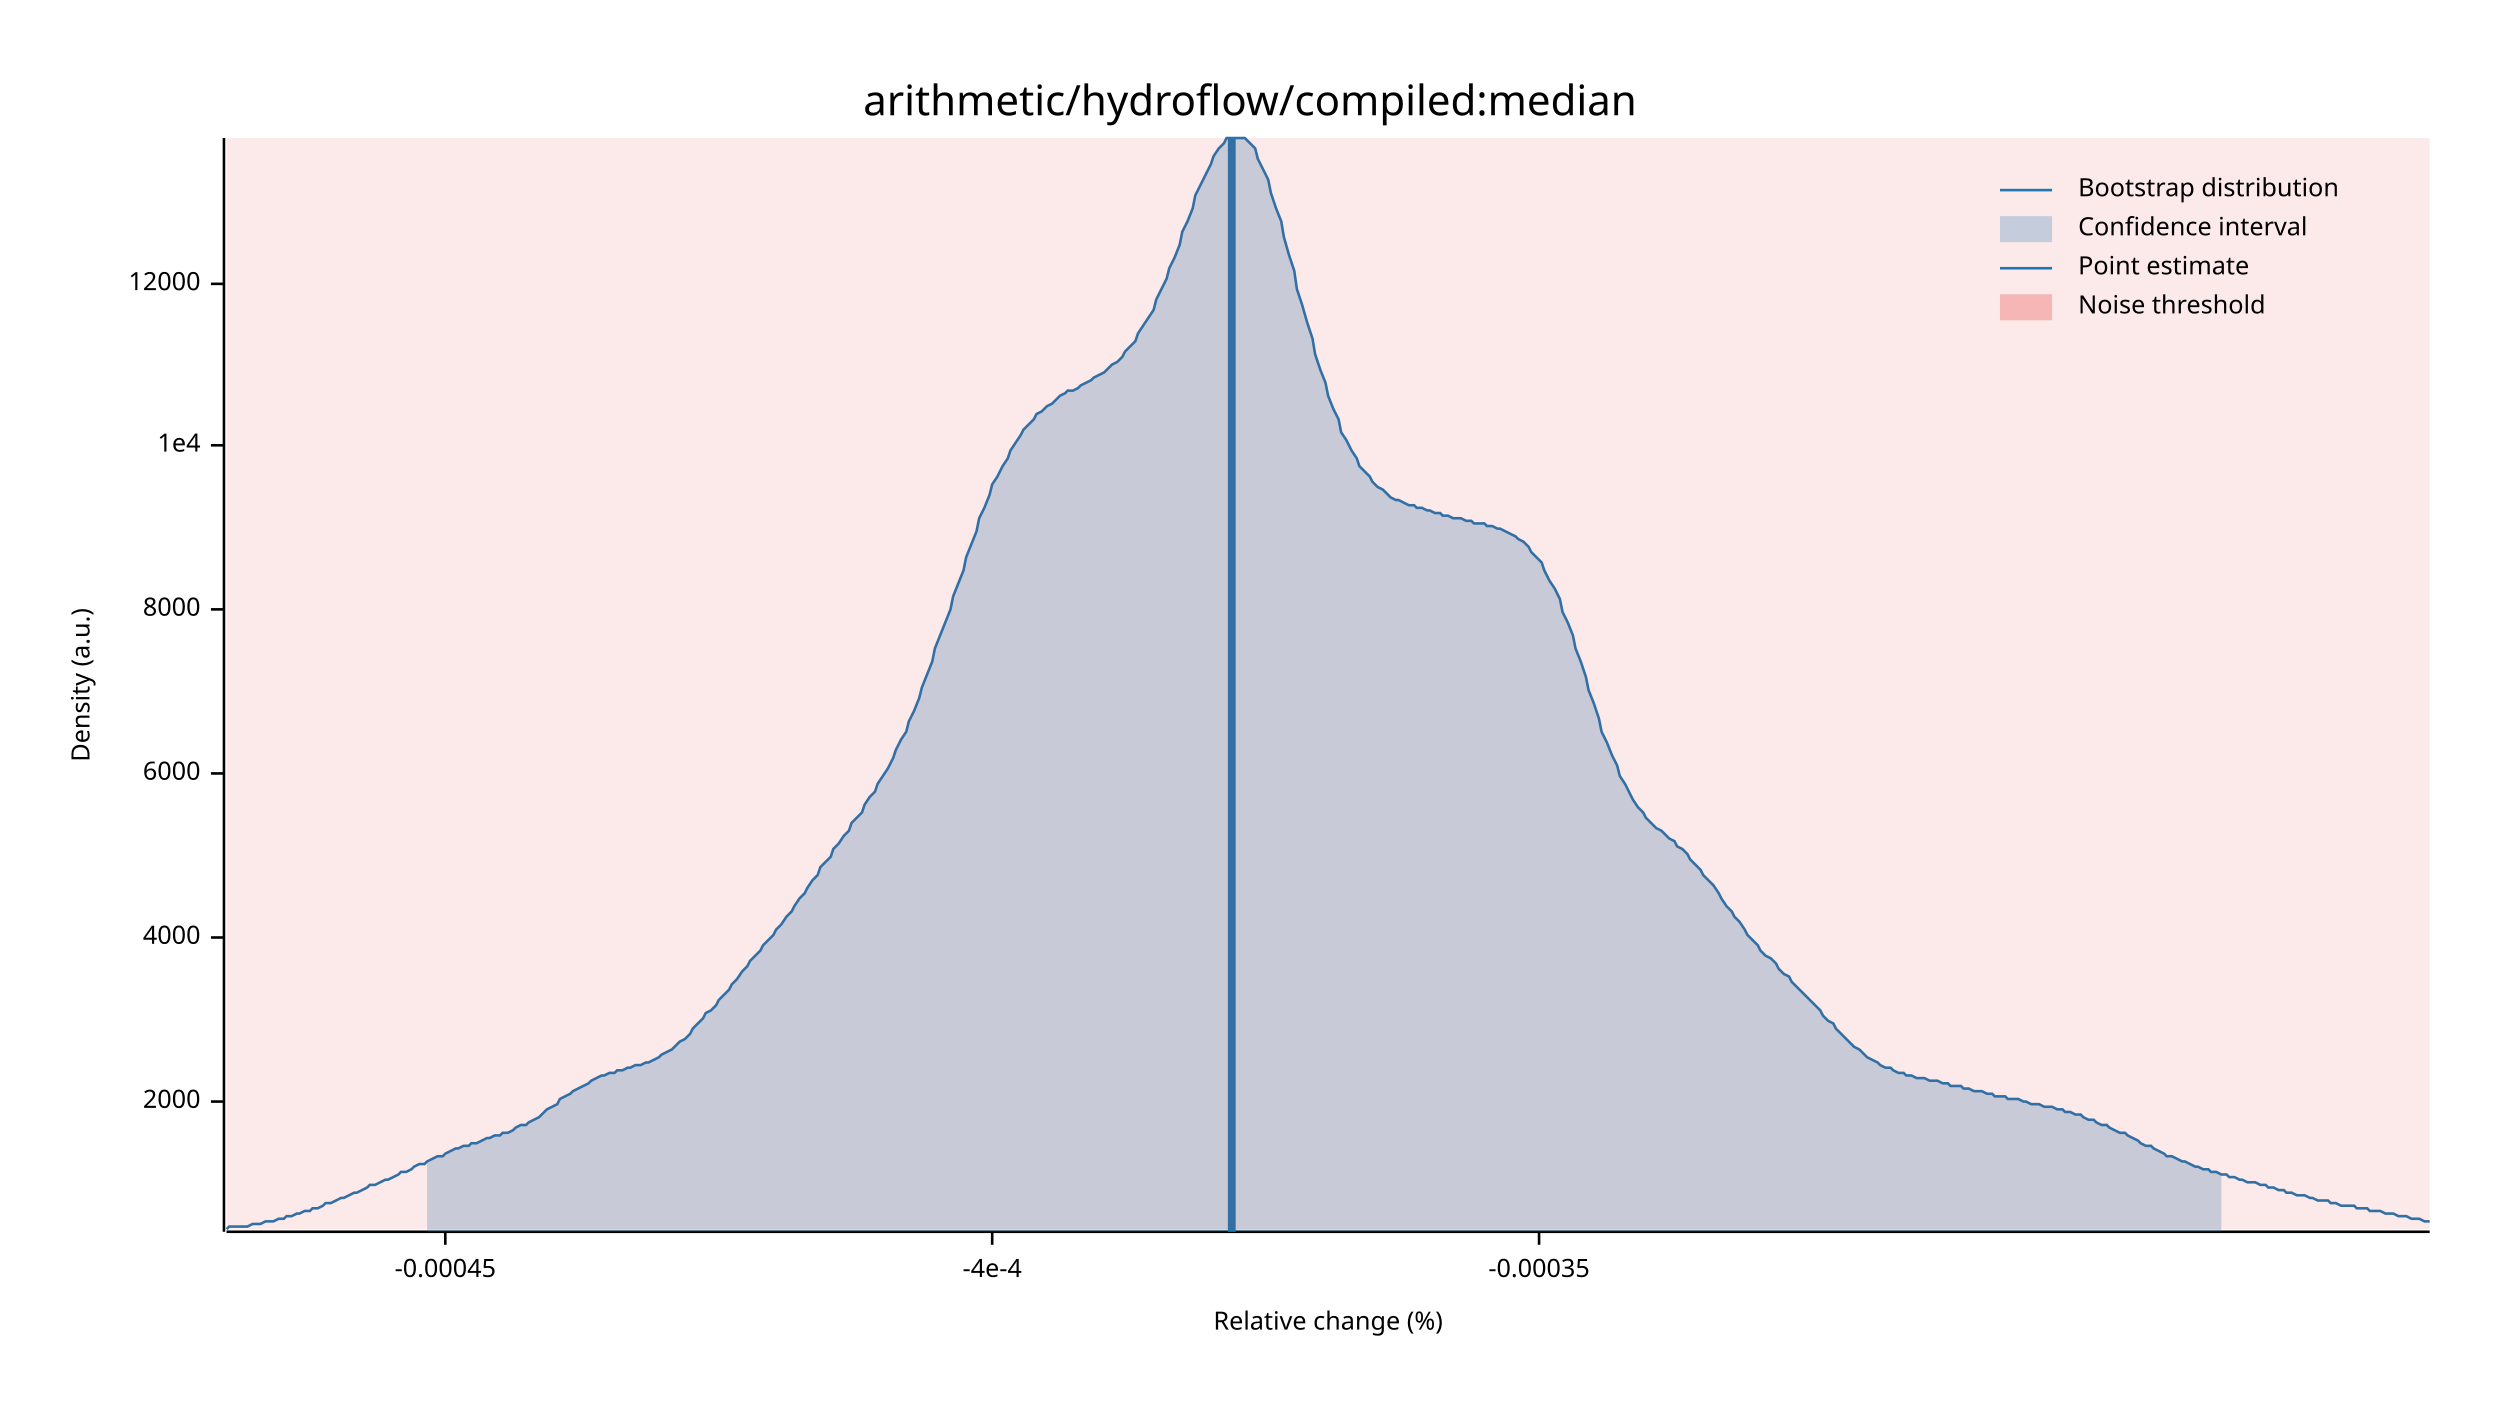
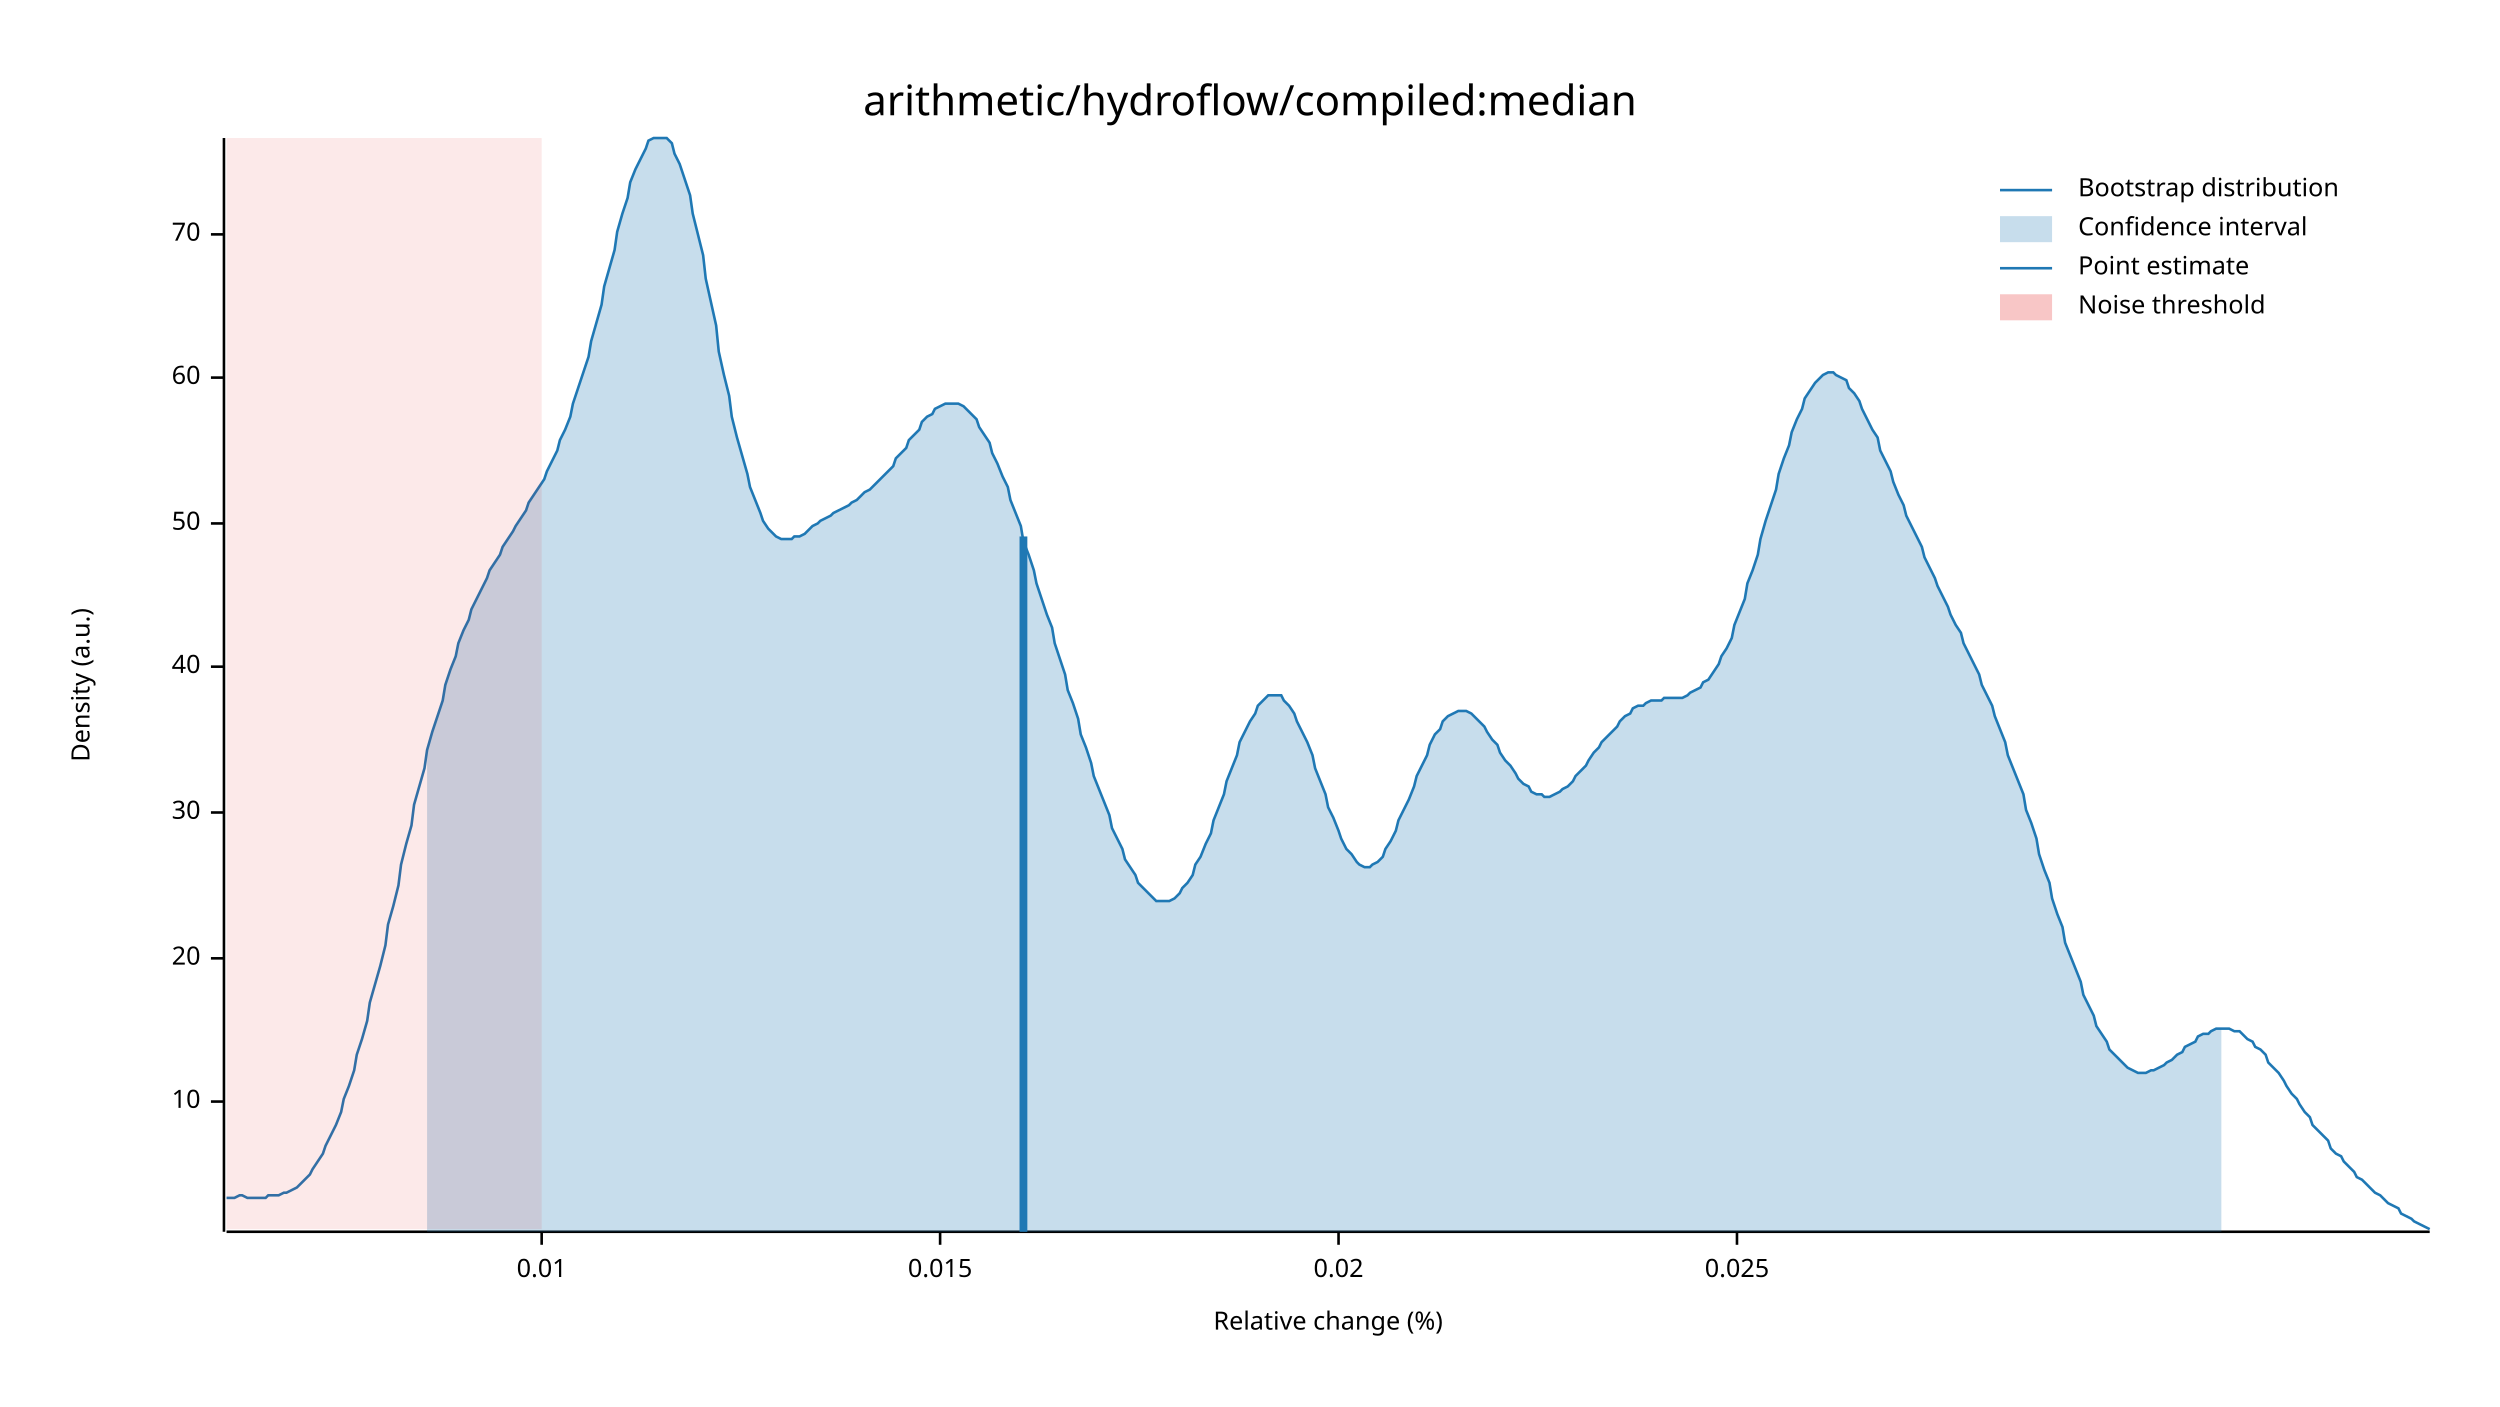
<svg xmlns="http://www.w3.org/2000/svg" width="960" height="540" viewBox="0 0 960 540">
  <text x="480" y="32" dy="0.76em" text-anchor="middle" font-family="sans-serif" font-size="16.129" opacity="1" fill="#000000">
arithmetic/hydroflow/compiled:median
</text>
  <text x="27" y="263" dy="0.76em" text-anchor="middle" font-family="sans-serif" font-size="9.677" opacity="1" fill="#000000" transform="rotate(270, 27, 263)">
Density (a.u.)
</text>
  <text x="510" y="513" dy="-0.5ex" text-anchor="middle" font-family="sans-serif" font-size="9.677" opacity="1" fill="#000000">
Relative change (%)
</text>
  <polyline fill="none" opacity="1" stroke="#000000" stroke-width="1" points="86,53 86,473 " />
  <text x="77" y="423" dy="0.5ex" text-anchor="end" font-family="sans-serif" font-size="9.677" opacity="1" fill="#000000">
- 2000
+ 10
</text>
  <polyline fill="none" opacity="1" stroke="#000000" stroke-width="1" points="81,423 86,423 " />
-   <text x="77" y="360" dy="0.5ex" text-anchor="end" font-family="sans-serif" font-size="9.677" opacity="1" fill="#000000">
- 4000
+   <text x="77" y="368" dy="0.5ex" text-anchor="end" font-family="sans-serif" font-size="9.677" opacity="1" fill="#000000">
+ 20
</text>
-   <polyline fill="none" opacity="1" stroke="#000000" stroke-width="1" points="81,360 86,360 " />
-   <text x="77" y="297" dy="0.5ex" text-anchor="end" font-family="sans-serif" font-size="9.677" opacity="1" fill="#000000">
- 6000
+   <polyline fill="none" opacity="1" stroke="#000000" stroke-width="1" points="81,368 86,368 " />
+   <text x="77" y="312" dy="0.5ex" text-anchor="end" font-family="sans-serif" font-size="9.677" opacity="1" fill="#000000">
+ 30
</text>
-   <polyline fill="none" opacity="1" stroke="#000000" stroke-width="1" points="81,297 86,297 " />
-   <text x="77" y="234" dy="0.5ex" text-anchor="end" font-family="sans-serif" font-size="9.677" opacity="1" fill="#000000">
- 8000
+   <polyline fill="none" opacity="1" stroke="#000000" stroke-width="1" points="81,312 86,312 " />
+   <text x="77" y="256" dy="0.5ex" text-anchor="end" font-family="sans-serif" font-size="9.677" opacity="1" fill="#000000">
+ 40
</text>
-   <polyline fill="none" opacity="1" stroke="#000000" stroke-width="1" points="81,234 86,234 " />
-   <text x="77" y="171" dy="0.5ex" text-anchor="end" font-family="sans-serif" font-size="9.677" opacity="1" fill="#000000">
- 1e4
+   <polyline fill="none" opacity="1" stroke="#000000" stroke-width="1" points="81,256 86,256 " />
+   <text x="77" y="201" dy="0.5ex" text-anchor="end" font-family="sans-serif" font-size="9.677" opacity="1" fill="#000000">
+ 50
</text>
-   <polyline fill="none" opacity="1" stroke="#000000" stroke-width="1" points="81,171 86,171 " />
-   <text x="77" y="109" dy="0.5ex" text-anchor="end" font-family="sans-serif" font-size="9.677" opacity="1" fill="#000000">
- 12000
+   <polyline fill="none" opacity="1" stroke="#000000" stroke-width="1" points="81,201 86,201 " />
+   <text x="77" y="145" dy="0.5ex" text-anchor="end" font-family="sans-serif" font-size="9.677" opacity="1" fill="#000000">
+ 60
</text>
-   <polyline fill="none" opacity="1" stroke="#000000" stroke-width="1" points="81,109 86,109 " />
+   <polyline fill="none" opacity="1" stroke="#000000" stroke-width="1" points="81,145 86,145 " />
+   <text x="77" y="90" dy="0.5ex" text-anchor="end" font-family="sans-serif" font-size="9.677" opacity="1" fill="#000000">
+ 70
+ </text>
+   <polyline fill="none" opacity="1" stroke="#000000" stroke-width="1" points="81,90 86,90 " />
  <polyline fill="none" opacity="1" stroke="#000000" stroke-width="1" points="87,473 933,473 " />
-   <text x="171" y="483" dy="0.76em" text-anchor="middle" font-family="sans-serif" font-size="9.677" opacity="1" fill="#000000">
- -0.00045
+   <text x="208" y="483" dy="0.76em" text-anchor="middle" font-family="sans-serif" font-size="9.677" opacity="1" fill="#000000">
+ 0.01
</text>
-   <polyline fill="none" opacity="1" stroke="#000000" stroke-width="1" points="171,473 171,478 " />
-   <text x="381" y="483" dy="0.76em" text-anchor="middle" font-family="sans-serif" font-size="9.677" opacity="1" fill="#000000">
- -4e-4
+   <polyline fill="none" opacity="1" stroke="#000000" stroke-width="1" points="208,473 208,478 " />
+   <text x="361" y="483" dy="0.76em" text-anchor="middle" font-family="sans-serif" font-size="9.677" opacity="1" fill="#000000">
+ 0.015
</text>
-   <polyline fill="none" opacity="1" stroke="#000000" stroke-width="1" points="381,473 381,478 " />
-   <text x="591" y="483" dy="0.76em" text-anchor="middle" font-family="sans-serif" font-size="9.677" opacity="1" fill="#000000">
- -0.00035
+   <polyline fill="none" opacity="1" stroke="#000000" stroke-width="1" points="361,473 361,478 " />
+   <text x="514" y="483" dy="0.76em" text-anchor="middle" font-family="sans-serif" font-size="9.677" opacity="1" fill="#000000">
+ 0.02
</text>
-   <polyline fill="none" opacity="1" stroke="#000000" stroke-width="1" points="591,473 591,478 " />
-   <polyline fill="none" opacity="1" stroke="#1F78B4" stroke-width="1" points="87,472 88,471 90,471 92,471 93,471 95,471 97,470 98,470 100,470 102,469 103,469 105,469 107,468 109,468 110,467 112,467 114,466 115,466 117,465 119,465 120,464 122,464 124,463 125,462 127,462 129,461 131,460 132,460 134,459 136,458 137,458 139,457 141,456 142,455 144,455 146,454 148,453 149,453 151,452 153,451 154,450 156,450 158,449 159,448 161,447 163,447 164,446 166,445 168,444 170,444 171,443 173,442 175,441 176,441 178,440 180,440 181,439 183,439 185,438 187,437 188,437 190,436 192,436 193,435 195,435 197,434 198,433 200,432 202,432 203,431 205,430 207,429 209,427 210,426 212,425 214,424 215,422 217,421 219,420 220,419 222,418 224,417 226,416 227,415 229,414 231,413 232,413 234,412 236,412 237,411 239,411 241,410 242,410 244,409 246,409 248,408 249,408 251,407 253,406 254,405 256,404 258,403 259,402 261,400 263,399 265,397 266,395 268,393 270,391 271,389 273,388 275,386 276,384 278,382 280,380 281,378 283,376 285,373 287,371 288,369 290,367 292,365 293,363 295,361 297,359 298,357 300,355 302,352 304,350 305,348 307,345 309,343 310,341 312,338 314,336 315,333 317,331 319,329 320,326 322,324 324,321 326,319 327,316 329,314 331,312 332,309 334,306 336,304 337,301 339,298 341,295 343,291 344,288 346,284 348,281 349,277 351,273 353,268 354,264 356,259 358,254 359,249 361,244 363,239 365,234 366,229 368,224 370,219 371,214 373,209 375,204 376,199 378,195 380,190 381,186 383,183 385,179 387,176 388,173 390,170 392,167 393,165 395,163 397,161 398,159 400,158 402,156 404,155 405,154 407,152 409,151 410,150 412,150 414,149 415,148 417,147 419,146 420,145 422,144 424,143 426,141 427,140 429,139 431,137 432,135 434,133 436,131 437,128 439,125 441,122 443,119 444,115 446,111 448,107 449,103 451,99 453,94 454,89 456,85 458,80 459,75 461,71 463,67 465,63 466,60 468,57 470,55 471,53 473,53 475,53 476,53 478,53 480,55 482,57 483,61 485,65 487,69 488,74 490,80 492,85 493,91 495,98 497,104 498,111 500,117 502,124 504,130 505,136 507,142 509,147 510,152 512,157 514,161 515,166 517,169 519,173 521,176 522,179 524,181 526,183 527,185 529,187 531,188 532,189 534,191 536,192 537,192 539,193 541,194 543,194 544,195 546,195 548,196 549,196 551,197 553,197 554,198 556,198 558,199 560,199 561,199 563,200 565,200 566,201 568,201 570,201 571,202 573,202 575,203 576,203 578,204 580,205 582,206 583,207 585,208 587,210 588,212 590,214 592,216 593,219 595,223 597,226 599,230 600,235 602,239 604,244 605,249 607,254 609,260 610,265 612,270 614,276 615,281 617,285 619,290 621,294 622,298 624,301 626,305 627,307 629,310 631,312 632,314 634,316 636,318 638,319 639,320 641,322 643,323 644,325 646,326 648,328 649,330 651,332 653,334 654,336 656,338 658,340 660,343 661,345 663,348 665,350 666,352 668,354 670,357 671,359 673,361 675,363 676,365 678,367 680,368 682,370 683,372 685,374 687,375 688,377 690,379 692,381 693,382 695,384 697,386 699,388 700,390 702,392 704,393 705,395 707,397 709,399 710,400 712,402 714,403 715,404 717,406 719,407 721,408 722,409 724,410 726,410 727,411 729,412 731,412 732,413 734,413 736,414 738,414 739,414 741,415 743,415 744,415 746,416 748,416 749,417 751,417 753,417 754,418 756,418 758,419 760,419 761,419 763,420 765,420 766,421 768,421 770,421 771,422 773,422 775,422 777,423 778,423 780,424 782,424 783,424 785,425 787,425 788,425 790,426 792,426 793,427 795,427 797,428 799,428 800,429 802,430 804,430 805,431 807,432 809,432 810,433 812,434 814,435 816,435 817,436 819,437 821,438 822,439 824,440 826,440 827,441 829,442 831,443 832,444 834,444 836,445 838,446 839,446 841,447 843,448 844,448 846,449 848,449 849,450 851,450 853,451 855,451 856,452 858,452 860,453 861,453 863,454 865,454 866,454 868,455 870,455 871,456 873,456 875,457 877,457 878,458 880,458 882,459 883,459 885,459 887,460 888,460 890,461 892,461 894,461 895,462 897,462 899,463 900,463 902,463 904,463 905,464 907,464 909,464 910,465 912,465 914,465 916,466 917,466 919,466 921,467 922,467 924,467 926,468 927,468 929,468 931,469 933,469 " />
-   <polygon opacity="0.25" fill="#1F78B4" points="164,446 166,445 168,444 170,444 171,443 173,442 175,441 176,441 178,440 180,440 181,439 183,439 185,438 187,437 188,437 190,436 192,436 193,435 195,435 197,434 198,433 200,432 202,432 203,431 205,430 207,429 209,427 210,426 212,425 214,424 215,422 217,421 219,420 220,419 222,418 224,417 226,416 227,415 229,414 231,413 232,413 234,412 236,412 237,411 239,411 241,410 242,410 244,409 246,409 248,408 249,408 251,407 253,406 254,405 256,404 258,403 259,402 261,400 263,399 265,397 266,395 268,393 270,391 271,389 273,388 275,386 276,384 278,382 280,380 281,378 283,376 285,373 287,371 288,369 290,367 292,365 293,363 295,361 297,359 298,357 300,355 302,352 304,350 305,348 307,345 309,343 310,341 312,338 314,336 315,333 317,331 319,329 320,326 322,324 324,321 326,319 327,316 329,314 331,312 332,309 334,306 336,304 337,301 339,298 341,295 343,291 344,288 346,284 348,281 349,277 351,273 353,268 354,264 356,259 358,254 359,249 361,244 363,239 365,234 366,229 368,224 370,219 371,214 373,209 375,204 376,199 378,195 380,190 381,186 383,183 385,179 387,176 388,173 390,170 392,167 393,165 395,163 397,161 398,159 400,158 402,156 404,155 405,154 407,152 409,151 410,150 412,150 414,149 415,148 417,147 419,146 420,145 422,144 424,143 426,141 427,140 429,139 431,137 432,135 434,133 436,131 437,128 439,125 441,122 443,119 444,115 446,111 448,107 449,103 451,99 453,94 454,89 456,85 458,80 459,75 461,71 463,67 465,63 466,60 468,57 470,55 471,53 473,53 475,53 476,53 478,53 480,55 482,57 483,61 485,65 487,69 488,74 490,80 492,85 493,91 495,98 497,104 498,111 500,117 502,124 504,130 505,136 507,142 509,147 510,152 512,157 514,161 515,166 517,169 519,173 521,176 522,179 524,181 526,183 527,185 529,187 531,188 532,189 534,191 536,192 537,192 539,193 541,194 543,194 544,195 546,195 548,196 549,196 551,197 553,197 554,198 556,198 558,199 560,199 561,199 563,200 565,200 566,201 568,201 570,201 571,202 573,202 575,203 576,203 578,204 580,205 582,206 583,207 585,208 587,210 588,212 590,214 592,216 593,219 595,223 597,226 599,230 600,235 602,239 604,244 605,249 607,254 609,260 610,265 612,270 614,276 615,281 617,285 619,290 621,294 622,298 624,301 626,305 627,307 629,310 631,312 632,314 634,316 636,318 638,319 639,320 641,322 643,323 644,325 646,326 648,328 649,330 651,332 653,334 654,336 656,338 658,340 660,343 661,345 663,348 665,350 666,352 668,354 670,357 671,359 673,361 675,363 676,365 678,367 680,368 682,370 683,372 685,374 687,375 688,377 690,379 692,381 693,382 695,384 697,386 699,388 700,390 702,392 704,393 705,395 707,397 709,399 710,400 712,402 714,403 715,404 717,406 719,407 721,408 722,409 724,410 726,410 727,411 729,412 731,412 732,413 734,413 736,414 738,414 739,414 741,415 743,415 744,415 746,416 748,416 749,417 751,417 753,417 754,418 756,418 758,419 760,419 761,419 763,420 765,420 766,421 768,421 770,421 771,422 773,422 775,422 777,423 778,423 780,424 782,424 783,424 785,425 787,425 788,425 790,426 792,426 793,427 795,427 797,428 799,428 800,429 802,430 804,430 805,431 807,432 809,432 810,433 812,434 814,435 816,435 817,436 819,437 821,438 822,439 824,440 826,440 827,441 829,442 831,443 832,444 834,444 836,445 838,446 839,446 841,447 843,448 844,448 846,449 848,449 849,450 851,450 853,451 853,473 164,473 " />
-   <polyline fill="none" opacity="1" stroke="#1F78B4" stroke-width="3" points="473,473 473,53 " />
-   <rect x="87" y="53" width="846" height="419" opacity="0.1" fill="#E31A1C" stroke="none" />
+   <polyline fill="none" opacity="1" stroke="#000000" stroke-width="1" points="514,473 514,478 " />
+   <text x="667" y="483" dy="0.76em" text-anchor="middle" font-family="sans-serif" font-size="9.677" opacity="1" fill="#000000">
+ 0.025
+ </text>
+   <polyline fill="none" opacity="1" stroke="#000000" stroke-width="1" points="667,473 667,478 " />
+   <polyline fill="none" opacity="1" stroke="#1F78B4" stroke-width="1" points="87,460 88,460 90,460 92,459 93,459 95,460 97,460 98,460 100,460 102,460 103,459 105,459 107,459 109,458 110,458 112,457 114,456 115,455 117,453 119,451 120,449 122,446 124,443 125,440 127,436 129,432 131,427 132,422 134,417 136,411 137,405 139,399 141,392 142,385 144,378 146,371 148,363 149,355 151,348 153,340 154,332 156,324 158,317 159,309 161,302 163,295 164,288 166,281 168,275 170,269 171,263 173,257 175,252 176,247 178,242 180,238 181,234 183,230 185,226 187,222 188,219 190,216 192,213 193,210 195,207 197,204 198,202 200,199 202,196 203,193 205,190 207,187 209,184 210,181 212,177 214,173 215,169 217,165 219,160 220,155 222,149 224,143 226,137 227,131 229,124 231,117 232,110 234,103 236,96 237,89 239,82 241,76 242,70 244,65 246,61 248,57 249,54 251,53 253,53 254,53 256,53 258,55 259,59 261,63 263,69 265,75 266,82 268,90 270,98 271,107 273,116 275,125 276,135 278,144 280,152 281,160 283,168 285,175 287,182 288,187 290,192 292,197 293,200 295,203 297,205 298,206 300,207 302,207 304,207 305,206 307,206 309,205 310,204 312,202 314,201 315,200 317,199 319,198 320,197 322,196 324,195 326,194 327,193 329,192 331,190 332,189 334,188 336,186 337,185 339,183 341,181 343,179 344,176 346,174 348,172 349,169 351,167 353,165 354,162 356,160 358,159 359,157 361,156 363,155 365,155 366,155 368,155 370,156 371,157 373,159 375,161 376,164 378,167 380,170 381,174 383,178 385,183 387,187 388,192 390,197 392,202 393,208 395,213 397,219 398,224 400,230 402,236 404,241 405,247 407,253 409,259 410,265 412,270 414,276 415,282 417,287 419,293 420,298 422,303 424,308 426,313 427,318 429,322 431,326 432,330 434,333 436,336 437,339 439,341 441,343 443,345 444,346 446,346 448,346 449,346 451,345 453,343 454,341 456,339 458,336 459,332 461,329 463,324 465,320 466,315 468,310 470,305 471,300 473,295 475,290 476,285 478,281 480,277 482,274 483,271 485,269 487,267 488,267 490,267 492,267 493,269 495,271 497,274 498,277 500,281 502,285 504,290 505,295 507,300 509,305 510,310 512,314 514,319 515,322 517,326 519,328 521,331 522,332 524,333 526,333 527,332 529,331 531,329 532,326 534,323 536,319 537,315 539,311 541,307 543,302 544,298 546,294 548,290 549,286 551,282 553,280 554,277 556,275 558,274 560,273 561,273 563,273 565,274 566,275 568,277 570,279 571,281 573,284 575,286 576,289 578,292 580,294 582,297 583,299 585,301 587,302 588,304 590,305 592,305 593,306 595,306 597,305 599,304 600,303 602,302 604,300 605,298 607,296 609,294 610,292 612,289 614,287 615,285 617,283 619,281 621,279 622,277 624,275 626,274 627,272 629,271 631,271 632,270 634,269 636,269 638,269 639,268 641,268 643,268 644,268 646,268 648,267 649,266 651,265 653,264 654,262 656,261 658,258 660,255 661,252 663,249 665,245 666,240 668,235 670,230 671,224 673,219 675,213 676,207 678,200 680,194 682,188 683,182 685,176 687,171 688,166 690,161 692,157 693,153 695,150 697,147 699,145 700,144 702,143 704,143 705,144 707,145 709,146 710,149 712,151 714,154 715,157 717,161 719,165 721,168 722,173 724,177 726,181 727,185 729,190 731,194 732,198 734,202 736,206 738,210 739,214 741,218 743,222 744,225 746,229 748,233 749,236 751,240 753,243 754,247 756,251 758,255 760,259 761,263 763,267 765,271 766,275 768,280 770,285 771,290 773,295 775,300 777,305 778,311 780,316 782,322 783,328 785,334 787,339 788,345 790,351 792,356 793,362 795,367 797,372 799,377 800,382 802,386 804,390 805,394 807,397 809,400 810,403 812,405 814,407 816,409 817,410 819,411 821,412 822,412 824,412 826,411 827,411 829,410 831,409 832,408 834,407 836,405 838,404 839,402 841,401 843,400 844,398 846,397 848,397 849,396 851,395 853,395 855,395 856,395 858,396 860,396 861,397 863,399 865,400 866,402 868,403 870,405 871,408 873,410 875,412 877,415 878,417 880,420 882,422 883,424 885,427 887,429 888,432 890,434 892,436 894,438 895,441 897,443 899,444 900,446 902,448 904,450 905,452 907,453 909,455 910,456 912,458 914,459 916,461 917,462 919,463 921,464 922,466 924,467 926,468 927,469 929,470 931,471 933,472 " />
+   <polygon opacity="0.25" fill="#1F78B4" points="164,288 166,281 168,275 170,269 171,263 173,257 175,252 176,247 178,242 180,238 181,234 183,230 185,226 187,222 188,219 190,216 192,213 193,210 195,207 197,204 198,202 200,199 202,196 203,193 205,190 207,187 209,184 210,181 212,177 214,173 215,169 217,165 219,160 220,155 222,149 224,143 226,137 227,131 229,124 231,117 232,110 234,103 236,96 237,89 239,82 241,76 242,70 244,65 246,61 248,57 249,54 251,53 253,53 254,53 256,53 258,55 259,59 261,63 263,69 265,75 266,82 268,90 270,98 271,107 273,116 275,125 276,135 278,144 280,152 281,160 283,168 285,175 287,182 288,187 290,192 292,197 293,200 295,203 297,205 298,206 300,207 302,207 304,207 305,206 307,206 309,205 310,204 312,202 314,201 315,200 317,199 319,198 320,197 322,196 324,195 326,194 327,193 329,192 331,190 332,189 334,188 336,186 337,185 339,183 341,181 343,179 344,176 346,174 348,172 349,169 351,167 353,165 354,162 356,160 358,159 359,157 361,156 363,155 365,155 366,155 368,155 370,156 371,157 373,159 375,161 376,164 378,167 380,170 381,174 383,178 385,183 387,187 388,192 390,197 392,202 393,208 395,213 397,219 398,224 400,230 402,236 404,241 405,247 407,253 409,259 410,265 412,270 414,276 415,282 417,287 419,293 420,298 422,303 424,308 426,313 427,318 429,322 431,326 432,330 434,333 436,336 437,339 439,341 441,343 443,345 444,346 446,346 448,346 449,346 451,345 453,343 454,341 456,339 458,336 459,332 461,329 463,324 465,320 466,315 468,310 470,305 471,300 473,295 475,290 476,285 478,281 480,277 482,274 483,271 485,269 487,267 488,267 490,267 492,267 493,269 495,271 497,274 498,277 500,281 502,285 504,290 505,295 507,300 509,305 510,310 512,314 514,319 515,322 517,326 519,328 521,331 522,332 524,333 526,333 527,332 529,331 531,329 532,326 534,323 536,319 537,315 539,311 541,307 543,302 544,298 546,294 548,290 549,286 551,282 553,280 554,277 556,275 558,274 560,273 561,273 563,273 565,274 566,275 568,277 570,279 571,281 573,284 575,286 576,289 578,292 580,294 582,297 583,299 585,301 587,302 588,304 590,305 592,305 593,306 595,306 597,305 599,304 600,303 602,302 604,300 605,298 607,296 609,294 610,292 612,289 614,287 615,285 617,283 619,281 621,279 622,277 624,275 626,274 627,272 629,271 631,271 632,270 634,269 636,269 638,269 639,268 641,268 643,268 644,268 646,268 648,267 649,266 651,265 653,264 654,262 656,261 658,258 660,255 661,252 663,249 665,245 666,240 668,235 670,230 671,224 673,219 675,213 676,207 678,200 680,194 682,188 683,182 685,176 687,171 688,166 690,161 692,157 693,153 695,150 697,147 699,145 700,144 702,143 704,143 705,144 707,145 709,146 710,149 712,151 714,154 715,157 717,161 719,165 721,168 722,173 724,177 726,181 727,185 729,190 731,194 732,198 734,202 736,206 738,210 739,214 741,218 743,222 744,225 746,229 748,233 749,236 751,240 753,243 754,247 756,251 758,255 760,259 761,263 763,267 765,271 766,275 768,280 770,285 771,290 773,295 775,300 777,305 778,311 780,316 782,322 783,328 785,334 787,339 788,345 790,351 792,356 793,362 795,367 797,372 799,377 800,382 802,386 804,390 805,394 807,397 809,400 810,403 812,405 814,407 816,409 817,410 819,411 821,412 822,412 824,412 826,411 827,411 829,410 831,409 832,408 834,407 836,405 838,404 839,402 841,401 843,400 844,398 846,397 848,397 849,396 851,395 853,395 853,473 164,473 " />
+   <polyline fill="none" opacity="1" stroke="#1F78B4" stroke-width="3" points="393,473 393,206 " />
+   <rect x="87" y="53" width="121" height="419" opacity="0.1" fill="#E31A1C" stroke="none" />
  <text x="798" y="68" dy="0.76em" text-anchor="start" font-family="sans-serif" font-size="9.677" opacity="1" fill="#000000">
Bootstrap distribution
</text>
  <text x="798" y="83" dy="0.76em" text-anchor="start" font-family="sans-serif" font-size="9.677" opacity="1" fill="#000000">
Confidence interval
</text>
  <text x="798" y="98" dy="0.76em" text-anchor="start" font-family="sans-serif" font-size="9.677" opacity="1" fill="#000000">
Point estimate
</text>
  <text x="798" y="113" dy="0.76em" text-anchor="start" font-family="sans-serif" font-size="9.677" opacity="1" fill="#000000">
Noise threshold
</text>
  <polyline fill="none" opacity="1" stroke="#1F78B4" stroke-width="1" points="768,73 788,73 " />
  <rect x="768" y="83" width="20" height="10" opacity="0.25" fill="#1F78B4" stroke="none" />
  <polyline fill="none" opacity="1" stroke="#1F78B4" stroke-width="1" points="768,103 788,103 " />
  <rect x="768" y="113" width="20" height="10" opacity="0.25" fill="#E31A1C" stroke="none" />
</svg>
